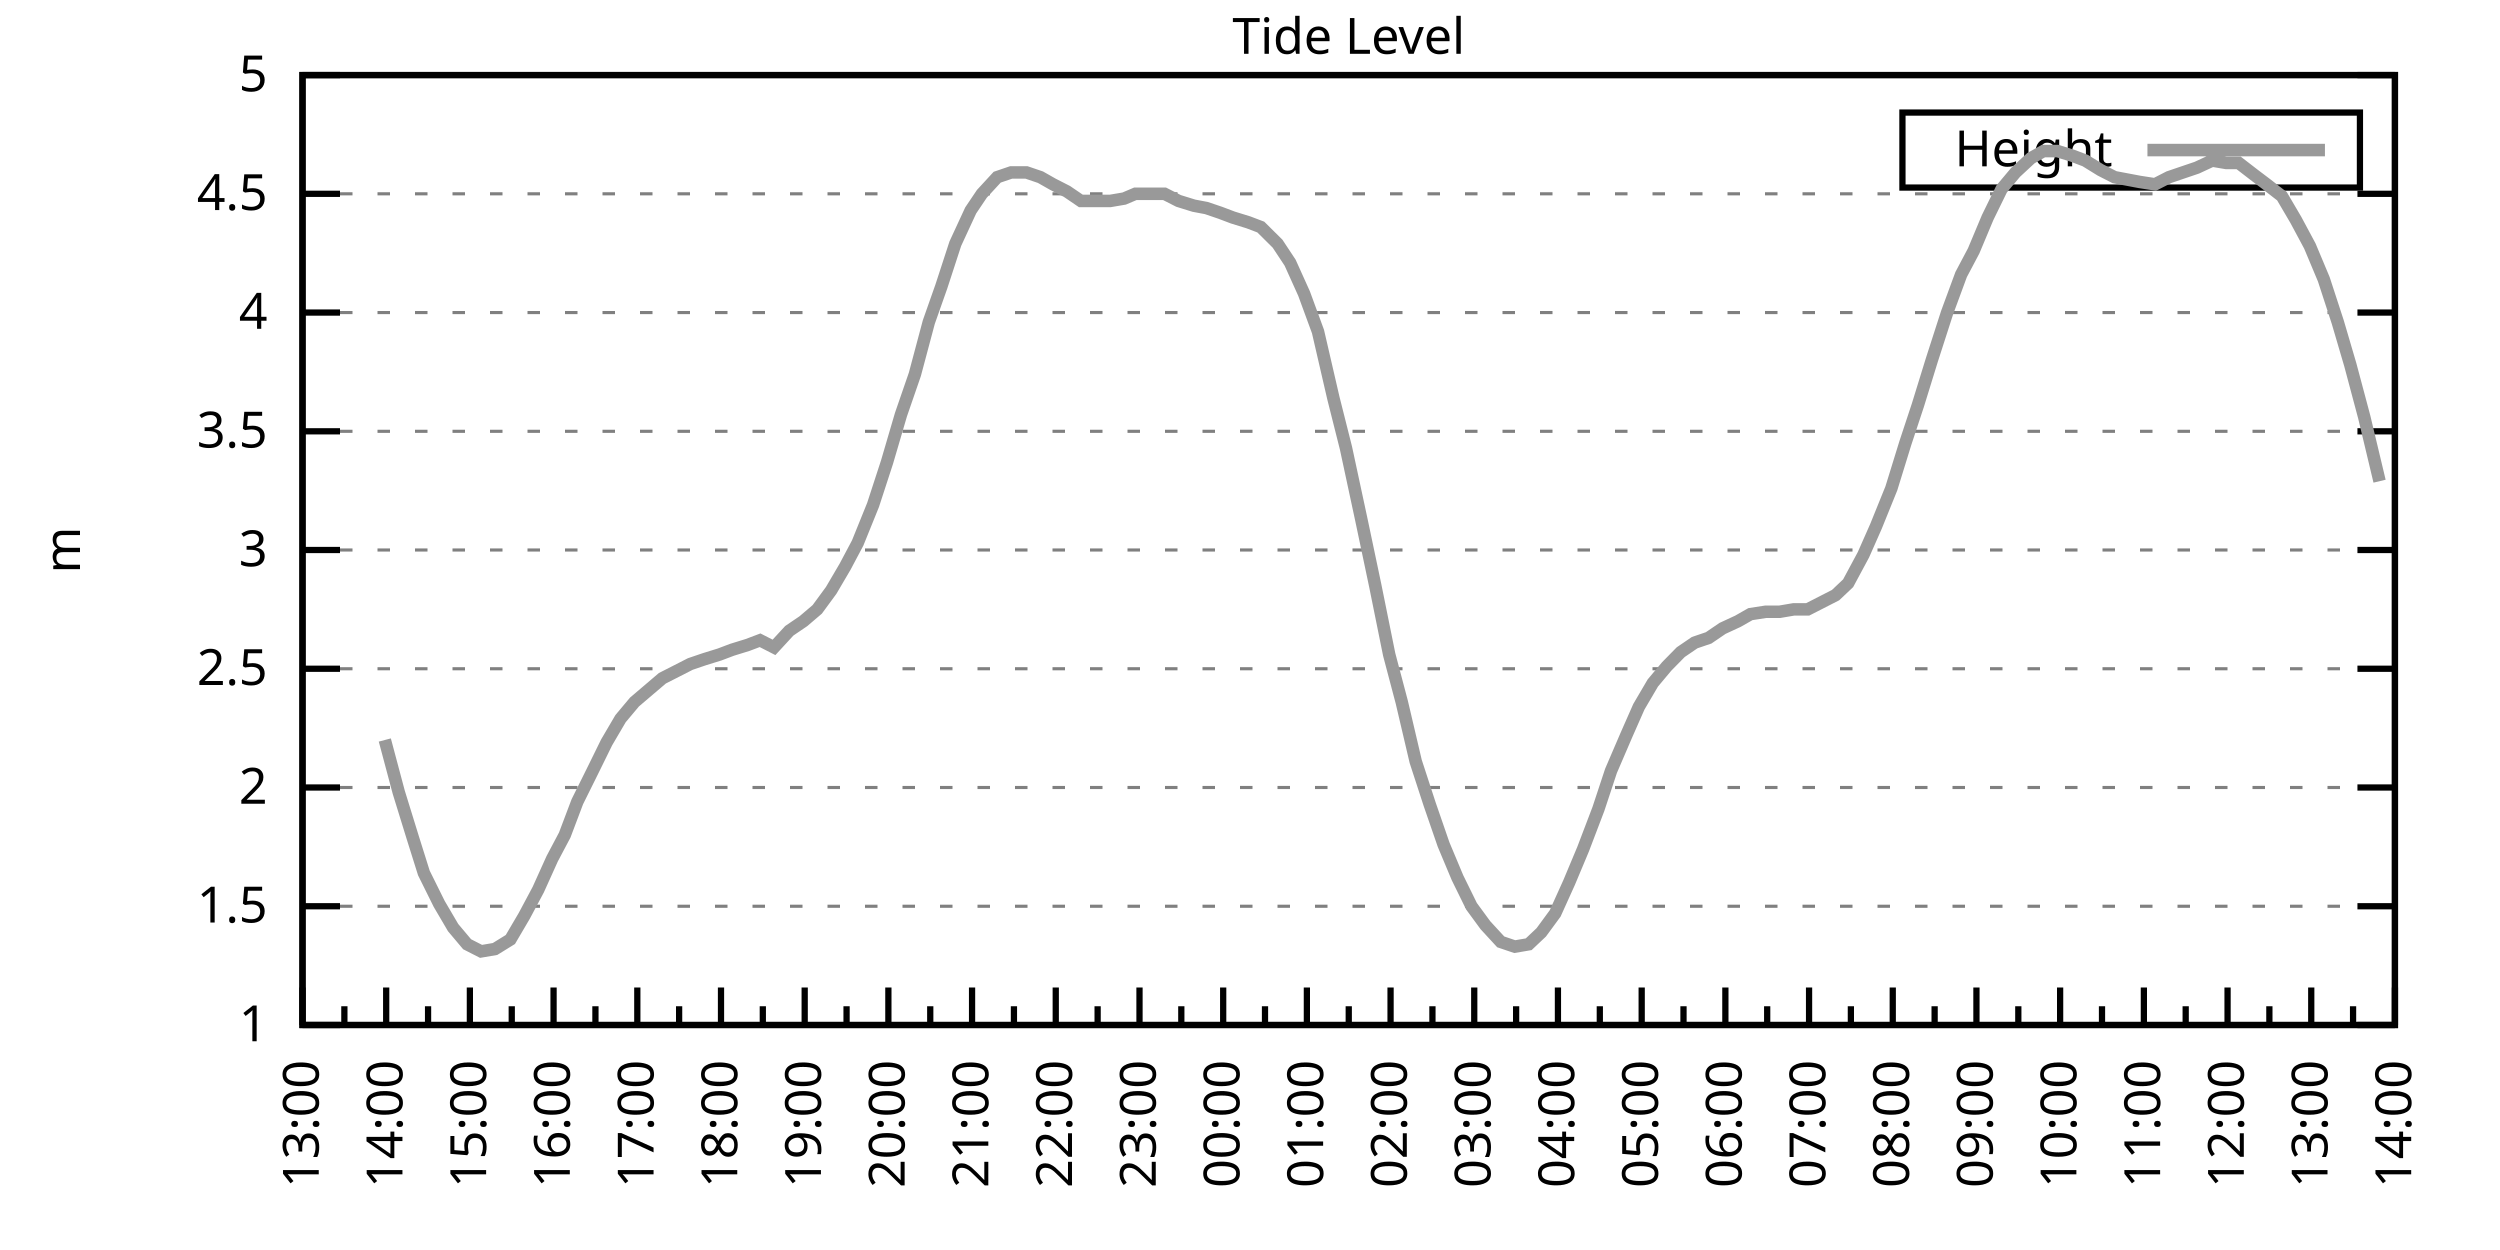
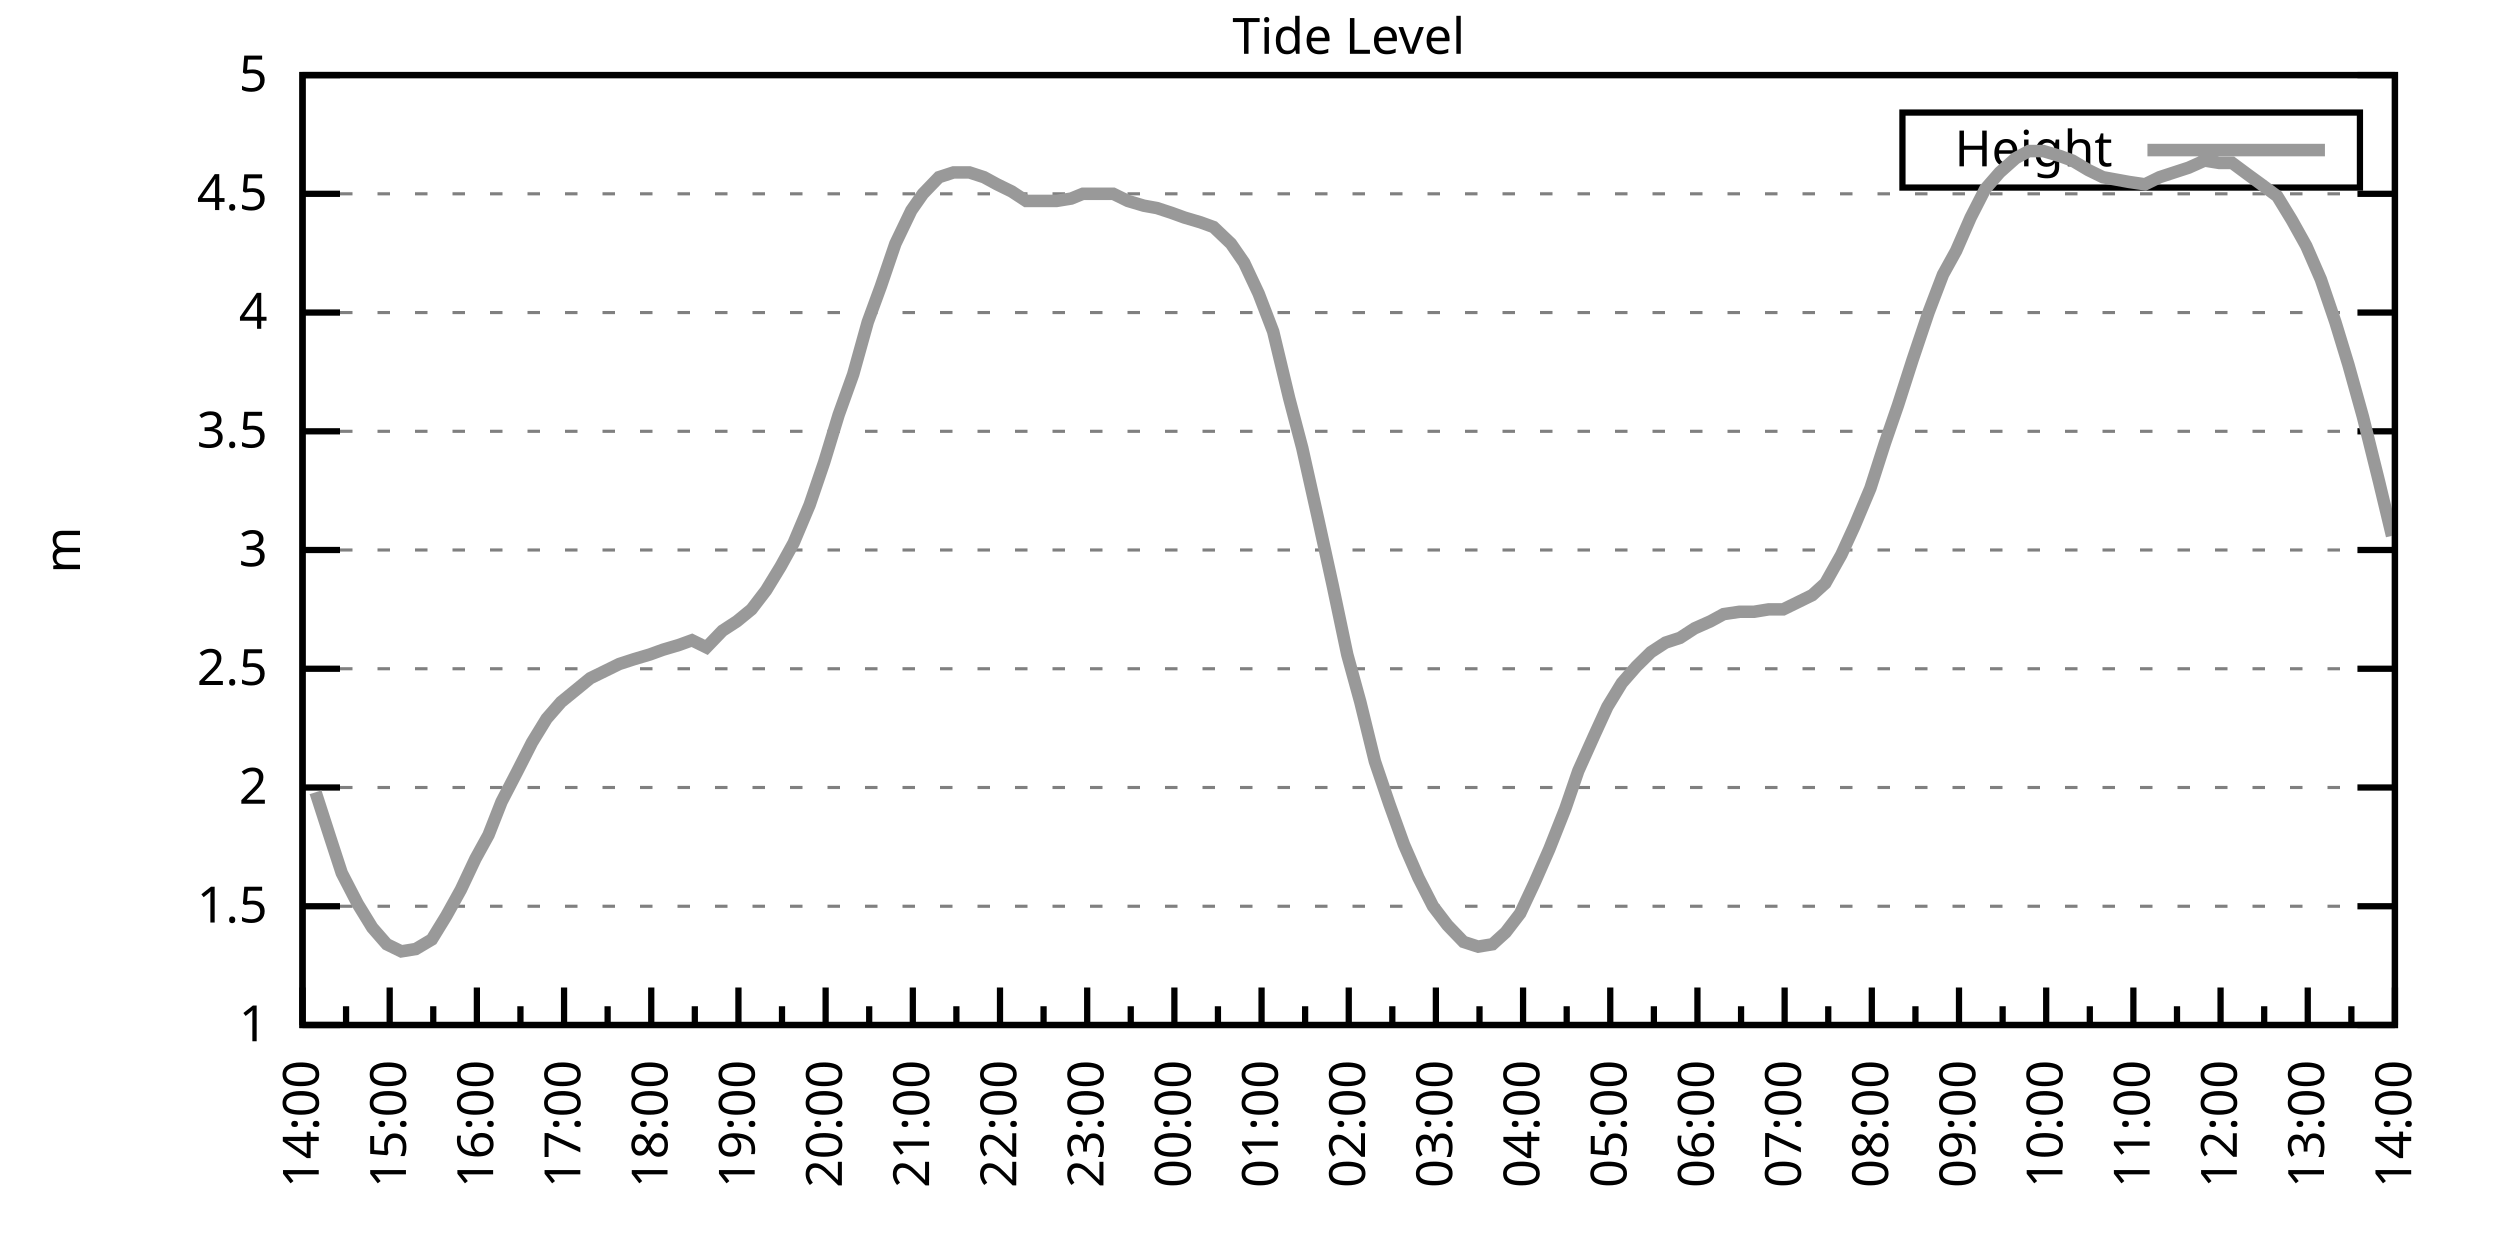
<svg xmlns="http://www.w3.org/2000/svg" xmlns:xlink="http://www.w3.org/1999/xlink" width="400" height="200" viewBox="0 0 400 200">
  <g id="gnuplot_canvas">
    <rect x="0" y="0" width="400" height="200" fill="none" />
    <defs>
      <circle id="gpDot" r="0.5" stroke-width="0.5" stroke="currentColor" />
      <path id="gpPt0" stroke-width="0.333" stroke="currentColor" d="M-1,0 h2 M0,-1 v2" />
      <path id="gpPt1" stroke-width="0.333" stroke="currentColor" d="M-1,-1 L1,1 M1,-1 L-1,1" />
      <path id="gpPt2" stroke-width="0.333" stroke="currentColor" d="M-1,0 L1,0 M0,-1 L0,1 M-1,-1 L1,1 M-1,1 L1,-1" />
      <rect id="gpPt3" stroke-width="0.333" stroke="currentColor" x="-1" y="-1" width="2" height="2" />
      <rect id="gpPt4" stroke-width="0.333" stroke="currentColor" fill="currentColor" x="-1" y="-1" width="2" height="2" />
      <circle id="gpPt5" stroke-width="0.333" stroke="currentColor" cx="0" cy="0" r="1" />
      <use xlink:href="#gpPt5" id="gpPt6" fill="currentColor" stroke="none" />
      <path id="gpPt7" stroke-width="0.333" stroke="currentColor" d="M0,-1.33 L-1.33,0.67 L1.33,0.67 z" />
      <use xlink:href="#gpPt7" id="gpPt8" fill="currentColor" stroke="none" />
      <use xlink:href="#gpPt7" id="gpPt9" stroke="currentColor" transform="rotate(180)" />
      <use xlink:href="#gpPt9" id="gpPt10" fill="currentColor" stroke="none" />
      <use xlink:href="#gpPt3" id="gpPt11" stroke="currentColor" transform="rotate(45)" />
      <use xlink:href="#gpPt11" id="gpPt12" fill="currentColor" stroke="none" />
      <path id="gpPt13" stroke-width="0.333" stroke="currentColor" d="M0,1.330 L1.265,0.411 L0.782,-1.067 L-0.782,-1.076 L-1.265,0.411 z" />
      <use xlink:href="#gpPt13" id="gpPt14" fill="currentColor" stroke="none" />
      <filter id="textbox" filterUnits="objectBoundingBox" x="0" y="0" height="1" width="1">
        <feFlood flood-color="white" flood-opacity="1" result="bgnd" />
        <feComposite in="SourceGraphic" in2="bgnd" operator="atop" />
      </filter>
      <filter id="greybox" filterUnits="objectBoundingBox" x="0" y="0" height="1" width="1">
        <feFlood flood-color="lightgrey" flood-opacity="1" result="grey" />
        <feComposite in="SourceGraphic" in2="grey" operator="atop" />
      </filter>
    </defs>
    <g fill="none" color="white" stroke="currentColor" stroke-width="1.00" stroke-linecap="butt" stroke-linejoin="miter">
</g>
    <g fill="none" color="black" stroke="currentColor" stroke-width="1.00" stroke-linecap="butt" stroke-linejoin="miter">
      <g stroke="none" shape-rendering="crispEdges">
        <polygon fill="rgb(255, 255, 255)" points="48.40,164.00 383.18,164.00 383.18,12.02 48.40,12.02 " />
      </g>
    </g>
    <g fill="none" color="black" stroke="currentColor" stroke-width="1.00" stroke-linecap="butt" stroke-linejoin="miter">
</g>
    <g fill="none" color="black" stroke="black" stroke-width="0.50" stroke-linecap="butt" stroke-linejoin="miter">
</g>
    <g fill="none" color="gray" stroke="currentColor" stroke-width="0.50" stroke-linecap="butt" stroke-linejoin="miter">
      <path stroke="gray" stroke-dasharray="2,4" class="gridline" d="M48.40,164.00 L383.19,164.00  " />
    </g>
    <g fill="none" color="gray" stroke="gray" stroke-width="1.00" stroke-linecap="butt" stroke-linejoin="miter">
</g>
    <g fill="none" color="black" stroke="currentColor" stroke-width="1.00" stroke-linecap="butt" stroke-linejoin="miter">
      <path stroke="black" d="M48.40,164.00 L54.40,164.00 M383.19,164.00 L377.19,164.00  " />
      <g transform="translate(42.80,166.60)" stroke="none" fill="black" font-family="Sans" font-size="8.00" text-anchor="end">
        <text>
          <tspan font-family="Sans"> 1</tspan>
        </text>
      </g>
    </g>
    <g fill="none" color="black" stroke="currentColor" stroke-width="1.00" stroke-linecap="butt" stroke-linejoin="miter">
</g>
    <g fill="none" color="black" stroke="black" stroke-width="0.50" stroke-linecap="butt" stroke-linejoin="miter">
</g>
    <g fill="none" color="gray" stroke="currentColor" stroke-width="0.50" stroke-linecap="butt" stroke-linejoin="miter">
      <path stroke="gray" stroke-dasharray="2,4" class="gridline" d="M48.40,145.00 L383.19,145.00  " />
    </g>
    <g fill="none" color="gray" stroke="gray" stroke-width="1.00" stroke-linecap="butt" stroke-linejoin="miter">
</g>
    <g fill="none" color="black" stroke="currentColor" stroke-width="1.00" stroke-linecap="butt" stroke-linejoin="miter">
      <path stroke="black" d="M48.40,145.00 L54.40,145.00 M383.19,145.00 L377.19,145.00  " />
      <g transform="translate(42.80,147.60)" stroke="none" fill="black" font-family="Sans" font-size="8.00" text-anchor="end">
        <text>
          <tspan font-family="Sans"> 1.5</tspan>
        </text>
      </g>
    </g>
    <g fill="none" color="black" stroke="currentColor" stroke-width="1.00" stroke-linecap="butt" stroke-linejoin="miter">
</g>
    <g fill="none" color="black" stroke="black" stroke-width="0.50" stroke-linecap="butt" stroke-linejoin="miter">
</g>
    <g fill="none" color="gray" stroke="currentColor" stroke-width="0.50" stroke-linecap="butt" stroke-linejoin="miter">
      <path stroke="gray" stroke-dasharray="2,4" class="gridline" d="M48.40,126.00 L383.19,126.00  " />
    </g>
    <g fill="none" color="gray" stroke="gray" stroke-width="1.00" stroke-linecap="butt" stroke-linejoin="miter">
</g>
    <g fill="none" color="black" stroke="currentColor" stroke-width="1.00" stroke-linecap="butt" stroke-linejoin="miter">
      <path stroke="black" d="M48.40,126.00 L54.40,126.00 M383.19,126.00 L377.19,126.00  " />
      <g transform="translate(42.80,128.60)" stroke="none" fill="black" font-family="Sans" font-size="8.00" text-anchor="end">
        <text>
          <tspan font-family="Sans"> 2</tspan>
        </text>
      </g>
    </g>
    <g fill="none" color="black" stroke="currentColor" stroke-width="1.00" stroke-linecap="butt" stroke-linejoin="miter">
</g>
    <g fill="none" color="black" stroke="black" stroke-width="0.50" stroke-linecap="butt" stroke-linejoin="miter">
</g>
    <g fill="none" color="gray" stroke="currentColor" stroke-width="0.50" stroke-linecap="butt" stroke-linejoin="miter">
      <path stroke="gray" stroke-dasharray="2,4" class="gridline" d="M48.40,107.00 L383.19,107.00  " />
    </g>
    <g fill="none" color="gray" stroke="gray" stroke-width="1.00" stroke-linecap="butt" stroke-linejoin="miter">
</g>
    <g fill="none" color="black" stroke="currentColor" stroke-width="1.00" stroke-linecap="butt" stroke-linejoin="miter">
      <path stroke="black" d="M48.40,107.00 L54.40,107.00 M383.19,107.00 L377.19,107.00  " />
      <g transform="translate(42.80,109.60)" stroke="none" fill="black" font-family="Sans" font-size="8.00" text-anchor="end">
        <text>
          <tspan font-family="Sans"> 2.5</tspan>
        </text>
      </g>
    </g>
    <g fill="none" color="black" stroke="currentColor" stroke-width="1.00" stroke-linecap="butt" stroke-linejoin="miter">
</g>
    <g fill="none" color="black" stroke="black" stroke-width="0.50" stroke-linecap="butt" stroke-linejoin="miter">
</g>
    <g fill="none" color="gray" stroke="currentColor" stroke-width="0.50" stroke-linecap="butt" stroke-linejoin="miter">
      <path stroke="gray" stroke-dasharray="2,4" class="gridline" d="M48.40,88.00 L383.19,88.00  " />
    </g>
    <g fill="none" color="gray" stroke="gray" stroke-width="1.00" stroke-linecap="butt" stroke-linejoin="miter">
</g>
    <g fill="none" color="black" stroke="currentColor" stroke-width="1.00" stroke-linecap="butt" stroke-linejoin="miter">
      <path stroke="black" d="M48.40,88.00 L54.40,88.00 M383.19,88.00 L377.19,88.00  " />
      <g transform="translate(42.80,90.60)" stroke="none" fill="black" font-family="Sans" font-size="8.00" text-anchor="end">
        <text>
          <tspan font-family="Sans"> 3</tspan>
        </text>
      </g>
    </g>
    <g fill="none" color="black" stroke="currentColor" stroke-width="1.00" stroke-linecap="butt" stroke-linejoin="miter">
</g>
    <g fill="none" color="black" stroke="black" stroke-width="0.50" stroke-linecap="butt" stroke-linejoin="miter">
</g>
    <g fill="none" color="gray" stroke="currentColor" stroke-width="0.50" stroke-linecap="butt" stroke-linejoin="miter">
      <path stroke="gray" stroke-dasharray="2,4" class="gridline" d="M48.40,69.01 L383.19,69.01  " />
    </g>
    <g fill="none" color="gray" stroke="gray" stroke-width="1.00" stroke-linecap="butt" stroke-linejoin="miter">
</g>
    <g fill="none" color="black" stroke="currentColor" stroke-width="1.00" stroke-linecap="butt" stroke-linejoin="miter">
      <path stroke="black" d="M48.40,69.01 L54.40,69.01 M383.19,69.01 L377.19,69.01  " />
      <g transform="translate(42.80,71.61)" stroke="none" fill="black" font-family="Sans" font-size="8.00" text-anchor="end">
        <text>
          <tspan font-family="Sans"> 3.5</tspan>
        </text>
      </g>
    </g>
    <g fill="none" color="black" stroke="currentColor" stroke-width="1.00" stroke-linecap="butt" stroke-linejoin="miter">
</g>
    <g fill="none" color="black" stroke="black" stroke-width="0.50" stroke-linecap="butt" stroke-linejoin="miter">
</g>
    <g fill="none" color="gray" stroke="currentColor" stroke-width="0.50" stroke-linecap="butt" stroke-linejoin="miter">
      <path stroke="gray" stroke-dasharray="2,4" class="gridline" d="M48.40,50.01 L383.19,50.01  " />
    </g>
    <g fill="none" color="gray" stroke="gray" stroke-width="1.00" stroke-linecap="butt" stroke-linejoin="miter">
</g>
    <g fill="none" color="black" stroke="currentColor" stroke-width="1.00" stroke-linecap="butt" stroke-linejoin="miter">
      <path stroke="black" d="M48.40,50.01 L54.40,50.01 M383.19,50.01 L377.19,50.01  " />
      <g transform="translate(42.80,52.61)" stroke="none" fill="black" font-family="Sans" font-size="8.00" text-anchor="end">
        <text>
          <tspan font-family="Sans"> 4</tspan>
        </text>
      </g>
    </g>
    <g fill="none" color="black" stroke="currentColor" stroke-width="1.00" stroke-linecap="butt" stroke-linejoin="miter">
</g>
    <g fill="none" color="black" stroke="black" stroke-width="0.50" stroke-linecap="butt" stroke-linejoin="miter">
</g>
    <g fill="none" color="gray" stroke="currentColor" stroke-width="0.50" stroke-linecap="butt" stroke-linejoin="miter">
      <path stroke="gray" stroke-dasharray="2,4" class="gridline" d="M48.40,31.01 L383.19,31.01  " />
    </g>
    <g fill="none" color="gray" stroke="gray" stroke-width="1.00" stroke-linecap="butt" stroke-linejoin="miter">
</g>
    <g fill="none" color="black" stroke="currentColor" stroke-width="1.00" stroke-linecap="butt" stroke-linejoin="miter">
      <path stroke="black" d="M48.40,31.01 L54.40,31.01 M383.19,31.01 L377.19,31.01  " />
      <g transform="translate(42.80,33.61)" stroke="none" fill="black" font-family="Sans" font-size="8.00" text-anchor="end">
        <text>
          <tspan font-family="Sans"> 4.5</tspan>
        </text>
      </g>
    </g>
    <g fill="none" color="black" stroke="currentColor" stroke-width="1.00" stroke-linecap="butt" stroke-linejoin="miter">
</g>
    <g fill="none" color="black" stroke="black" stroke-width="0.50" stroke-linecap="butt" stroke-linejoin="miter">
</g>
    <g fill="none" color="gray" stroke="currentColor" stroke-width="0.50" stroke-linecap="butt" stroke-linejoin="miter">
      <path stroke="gray" stroke-dasharray="2,4" class="gridline" d="M48.40,12.01 L383.19,12.01  " />
    </g>
    <g fill="none" color="gray" stroke="gray" stroke-width="1.00" stroke-linecap="butt" stroke-linejoin="miter">
</g>
    <g fill="none" color="black" stroke="currentColor" stroke-width="1.00" stroke-linecap="butt" stroke-linejoin="miter">
      <path stroke="black" d="M48.40,12.01 L54.40,12.01 M383.19,12.01 L377.19,12.01  " />
      <g transform="translate(42.80,14.61)" stroke="none" fill="black" font-family="Sans" font-size="8.00" text-anchor="end">
        <text>
          <tspan font-family="Sans"> 5</tspan>
        </text>
      </g>
    </g>
    <g fill="none" color="black" stroke="currentColor" stroke-width="1.00" stroke-linecap="butt" stroke-linejoin="miter">
      <path stroke="black" d="M48.40,164.00 L48.40,158.00  " />
      <g transform="translate(51.00,169.60) rotate(270)" stroke="none" fill="black" font-family="Sans" font-size="8.00" text-anchor="end">
        <text>
+           <tspan font-family="Sans">14:00</tspan>
+         </text>
+       </g>
+     </g>
+     <g fill="none" color="black" stroke="currentColor" stroke-width="1.00" stroke-linecap="butt" stroke-linejoin="miter">
+       <path stroke="black" d="M55.37,164.00 L55.37,161.00 M62.35,164.00 L62.35,158.00  " />
+       <g transform="translate(64.95,169.60) rotate(270)" stroke="none" fill="black" font-family="Sans" font-size="8.00" text-anchor="end">
+         <text>
+           <tspan font-family="Sans">15:00</tspan>
+         </text>
+       </g>
+     </g>
+     <g fill="none" color="black" stroke="currentColor" stroke-width="1.00" stroke-linecap="butt" stroke-linejoin="miter">
+       <path stroke="black" d="M69.32,164.00 L69.32,161.00 M76.30,164.00 L76.30,158.00  " />
+       <g transform="translate(78.90,169.60) rotate(270)" stroke="none" fill="black" font-family="Sans" font-size="8.00" text-anchor="end">
+         <text>
+           <tspan font-family="Sans">16:00</tspan>
+         </text>
+       </g>
+     </g>
+     <g fill="none" color="black" stroke="currentColor" stroke-width="1.00" stroke-linecap="butt" stroke-linejoin="miter">
+       <path stroke="black" d="M83.27,164.00 L83.27,161.00 M90.25,164.00 L90.25,158.00  " />
+       <g transform="translate(92.85,169.60) rotate(270)" stroke="none" fill="black" font-family="Sans" font-size="8.00" text-anchor="end">
+         <text>
+           <tspan font-family="Sans">17:00</tspan>
+         </text>
+       </g>
+     </g>
+     <g fill="none" color="black" stroke="currentColor" stroke-width="1.00" stroke-linecap="butt" stroke-linejoin="miter">
+       <path stroke="black" d="M97.22,164.00 L97.22,161.00 M104.20,164.00 L104.20,158.00  " />
+       <g transform="translate(106.80,169.60) rotate(270)" stroke="none" fill="black" font-family="Sans" font-size="8.00" text-anchor="end">
+         <text>
+           <tspan font-family="Sans">18:00</tspan>
+         </text>
+       </g>
+     </g>
+     <g fill="none" color="black" stroke="currentColor" stroke-width="1.00" stroke-linecap="butt" stroke-linejoin="miter">
+       <path stroke="black" d="M111.17,164.00 L111.17,161.00 M118.15,164.00 L118.15,158.00  " />
+       <g transform="translate(120.75,169.60) rotate(270)" stroke="none" fill="black" font-family="Sans" font-size="8.00" text-anchor="end">
+         <text>
+           <tspan font-family="Sans">19:00</tspan>
+         </text>
+       </g>
+     </g>
+     <g fill="none" color="black" stroke="currentColor" stroke-width="1.00" stroke-linecap="butt" stroke-linejoin="miter">
+       <path stroke="black" d="M125.12,164.00 L125.12,161.00 M132.10,164.00 L132.10,158.00  " />
+       <g transform="translate(134.70,169.60) rotate(270)" stroke="none" fill="black" font-family="Sans" font-size="8.00" text-anchor="end">
+         <text>
+           <tspan font-family="Sans">20:00</tspan>
+         </text>
+       </g>
+     </g>
+     <g fill="none" color="black" stroke="currentColor" stroke-width="1.00" stroke-linecap="butt" stroke-linejoin="miter">
+       <path stroke="black" d="M139.07,164.00 L139.07,161.00 M146.05,164.00 L146.05,158.00  " />
+       <g transform="translate(148.65,169.60) rotate(270)" stroke="none" fill="black" font-family="Sans" font-size="8.00" text-anchor="end">
+         <text>
+           <tspan font-family="Sans">21:00</tspan>
+         </text>
+       </g>
+     </g>
+     <g fill="none" color="black" stroke="currentColor" stroke-width="1.00" stroke-linecap="butt" stroke-linejoin="miter">
+       <path stroke="black" d="M153.02,164.00 L153.02,161.00 M160.00,164.00 L160.00,158.00  " />
+       <g transform="translate(162.60,169.60) rotate(270)" stroke="none" fill="black" font-family="Sans" font-size="8.00" text-anchor="end">
+         <text>
+           <tspan font-family="Sans">22:00</tspan>
+         </text>
+       </g>
+     </g>
+     <g fill="none" color="black" stroke="currentColor" stroke-width="1.00" stroke-linecap="butt" stroke-linejoin="miter">
+       <path stroke="black" d="M166.97,164.00 L166.97,161.00 M173.95,164.00 L173.95,158.00  " />
+       <g transform="translate(176.55,169.60) rotate(270)" stroke="none" fill="black" font-family="Sans" font-size="8.00" text-anchor="end">
+         <text>
+           <tspan font-family="Sans">23:00</tspan>
+         </text>
+       </g>
+     </g>
+     <g fill="none" color="black" stroke="currentColor" stroke-width="1.00" stroke-linecap="butt" stroke-linejoin="miter">
+       <path stroke="black" d="M180.92,164.00 L180.92,161.00 M187.90,164.00 L187.90,158.00  " />
+       <g transform="translate(190.50,169.60) rotate(270)" stroke="none" fill="black" font-family="Sans" font-size="8.00" text-anchor="end">
+         <text>
+           <tspan font-family="Sans">00:00</tspan>
+         </text>
+       </g>
+     </g>
+     <g fill="none" color="black" stroke="currentColor" stroke-width="1.00" stroke-linecap="butt" stroke-linejoin="miter">
+       <path stroke="black" d="M194.87,164.00 L194.87,161.00 M201.85,164.00 L201.85,158.00  " />
+       <g transform="translate(204.45,169.60) rotate(270)" stroke="none" fill="black" font-family="Sans" font-size="8.00" text-anchor="end">
+         <text>
+           <tspan font-family="Sans">01:00</tspan>
+         </text>
+       </g>
+     </g>
+     <g fill="none" color="black" stroke="currentColor" stroke-width="1.00" stroke-linecap="butt" stroke-linejoin="miter">
+       <path stroke="black" d="M208.82,164.00 L208.82,161.00 M215.80,164.00 L215.80,158.00  " />
+       <g transform="translate(218.40,169.60) rotate(270)" stroke="none" fill="black" font-family="Sans" font-size="8.00" text-anchor="end">
+         <text>
+           <tspan font-family="Sans">02:00</tspan>
+         </text>
+       </g>
+     </g>
+     <g fill="none" color="black" stroke="currentColor" stroke-width="1.00" stroke-linecap="butt" stroke-linejoin="miter">
+       <path stroke="black" d="M222.77,164.00 L222.77,161.00 M229.74,164.00 L229.74,158.00  " />
+       <g transform="translate(232.34,169.60) rotate(270)" stroke="none" fill="black" font-family="Sans" font-size="8.00" text-anchor="end">
+         <text>
+           <tspan font-family="Sans">03:00</tspan>
+         </text>
+       </g>
+     </g>
+     <g fill="none" color="black" stroke="currentColor" stroke-width="1.00" stroke-linecap="butt" stroke-linejoin="miter">
+       <path stroke="black" d="M236.72,164.00 L236.72,161.00 M243.69,164.00 L243.69,158.00  " />
+       <g transform="translate(246.29,169.60) rotate(270)" stroke="none" fill="black" font-family="Sans" font-size="8.00" text-anchor="end">
+         <text>
+           <tspan font-family="Sans">04:00</tspan>
+         </text>
+       </g>
+     </g>
+     <g fill="none" color="black" stroke="currentColor" stroke-width="1.00" stroke-linecap="butt" stroke-linejoin="miter">
+       <path stroke="black" d="M250.67,164.00 L250.67,161.00 M257.64,164.00 L257.64,158.00  " />
+       <g transform="translate(260.24,169.60) rotate(270)" stroke="none" fill="black" font-family="Sans" font-size="8.00" text-anchor="end">
+         <text>
+           <tspan font-family="Sans">05:00</tspan>
+         </text>
+       </g>
+     </g>
+     <g fill="none" color="black" stroke="currentColor" stroke-width="1.00" stroke-linecap="butt" stroke-linejoin="miter">
+       <path stroke="black" d="M264.62,164.00 L264.62,161.00 M271.59,164.00 L271.59,158.00  " />
+       <g transform="translate(274.19,169.60) rotate(270)" stroke="none" fill="black" font-family="Sans" font-size="8.00" text-anchor="end">
+         <text>
+           <tspan font-family="Sans">06:00</tspan>
+         </text>
+       </g>
+     </g>
+     <g fill="none" color="black" stroke="currentColor" stroke-width="1.00" stroke-linecap="butt" stroke-linejoin="miter">
+       <path stroke="black" d="M278.57,164.00 L278.57,161.00 M285.54,164.00 L285.54,158.00  " />
+       <g transform="translate(288.14,169.60) rotate(270)" stroke="none" fill="black" font-family="Sans" font-size="8.00" text-anchor="end">
+         <text>
+           <tspan font-family="Sans">07:00</tspan>
+         </text>
+       </g>
+     </g>
+     <g fill="none" color="black" stroke="currentColor" stroke-width="1.00" stroke-linecap="butt" stroke-linejoin="miter">
+       <path stroke="black" d="M292.52,164.00 L292.52,161.00 M299.49,164.00 L299.49,158.00  " />
+       <g transform="translate(302.09,169.60) rotate(270)" stroke="none" fill="black" font-family="Sans" font-size="8.00" text-anchor="end">
+         <text>
+           <tspan font-family="Sans">08:00</tspan>
+         </text>
+       </g>
+     </g>
+     <g fill="none" color="black" stroke="currentColor" stroke-width="1.00" stroke-linecap="butt" stroke-linejoin="miter">
+       <path stroke="black" d="M306.47,164.00 L306.47,161.00 M313.44,164.00 L313.44,158.00  " />
+       <g transform="translate(316.04,169.60) rotate(270)" stroke="none" fill="black" font-family="Sans" font-size="8.00" text-anchor="end">
+         <text>
+           <tspan font-family="Sans">09:00</tspan>
+         </text>
+       </g>
+     </g>
+     <g fill="none" color="black" stroke="currentColor" stroke-width="1.00" stroke-linecap="butt" stroke-linejoin="miter">
+       <path stroke="black" d="M320.42,164.00 L320.42,161.00 M327.39,164.00 L327.39,158.00  " />
+       <g transform="translate(329.99,169.60) rotate(270)" stroke="none" fill="black" font-family="Sans" font-size="8.00" text-anchor="end">
+         <text>
+           <tspan font-family="Sans">10:00</tspan>
+         </text>
+       </g>
+     </g>
+     <g fill="none" color="black" stroke="currentColor" stroke-width="1.00" stroke-linecap="butt" stroke-linejoin="miter">
+       <path stroke="black" d="M334.37,164.00 L334.37,161.00 M341.34,164.00 L341.34,158.00  " />
+       <g transform="translate(343.94,169.60) rotate(270)" stroke="none" fill="black" font-family="Sans" font-size="8.00" text-anchor="end">
+         <text>
+           <tspan font-family="Sans">11:00</tspan>
+         </text>
+       </g>
+     </g>
+     <g fill="none" color="black" stroke="currentColor" stroke-width="1.00" stroke-linecap="butt" stroke-linejoin="miter">
+       <path stroke="black" d="M348.32,164.00 L348.32,161.00 M355.29,164.00 L355.29,158.00  " />
+       <g transform="translate(357.89,169.60) rotate(270)" stroke="none" fill="black" font-family="Sans" font-size="8.00" text-anchor="end">
+         <text>
+           <tspan font-family="Sans">12:00</tspan>
+         </text>
+       </g>
+     </g>
+     <g fill="none" color="black" stroke="currentColor" stroke-width="1.00" stroke-linecap="butt" stroke-linejoin="miter">
+       <path stroke="black" d="M362.27,164.00 L362.27,161.00 M369.24,164.00 L369.24,158.00  " />
+       <g transform="translate(371.84,169.60) rotate(270)" stroke="none" fill="black" font-family="Sans" font-size="8.00" text-anchor="end">
+         <text>
          <tspan font-family="Sans">13:00</tspan>
        </text>
      </g>
    </g>
    <g fill="none" color="black" stroke="currentColor" stroke-width="1.00" stroke-linecap="butt" stroke-linejoin="miter">
-       <path stroke="black" d="M55.10,164.00 L55.10,161.00 M61.79,164.00 L61.79,158.00  " />
-       <g transform="translate(64.39,169.60) rotate(270)" stroke="none" fill="black" font-family="Sans" font-size="8.00" text-anchor="end">
-         <text>
-           <tspan font-family="Sans">14:00</tspan>
-         </text>
-       </g>
-     </g>
-     <g fill="none" color="black" stroke="currentColor" stroke-width="1.00" stroke-linecap="butt" stroke-linejoin="miter">
-       <path stroke="black" d="M68.49,164.00 L68.49,161.00 M75.18,164.00 L75.18,158.00  " />
-       <g transform="translate(77.78,169.60) rotate(270)" stroke="none" fill="black" font-family="Sans" font-size="8.00" text-anchor="end">
-         <text>
-           <tspan font-family="Sans">15:00</tspan>
-         </text>
-       </g>
-     </g>
-     <g fill="none" color="black" stroke="currentColor" stroke-width="1.00" stroke-linecap="butt" stroke-linejoin="miter">
-       <path stroke="black" d="M81.88,164.00 L81.88,161.00 M88.57,164.00 L88.57,158.00  " />
-       <g transform="translate(91.17,169.60) rotate(270)" stroke="none" fill="black" font-family="Sans" font-size="8.00" text-anchor="end">
-         <text>
-           <tspan font-family="Sans">16:00</tspan>
-         </text>
-       </g>
-     </g>
-     <g fill="none" color="black" stroke="currentColor" stroke-width="1.00" stroke-linecap="butt" stroke-linejoin="miter">
-       <path stroke="black" d="M95.27,164.00 L95.27,161.00 M101.97,164.00 L101.97,158.00  " />
-       <g transform="translate(104.57,169.60) rotate(270)" stroke="none" fill="black" font-family="Sans" font-size="8.00" text-anchor="end">
-         <text>
-           <tspan font-family="Sans">17:00</tspan>
-         </text>
-       </g>
-     </g>
-     <g fill="none" color="black" stroke="currentColor" stroke-width="1.00" stroke-linecap="butt" stroke-linejoin="miter">
-       <path stroke="black" d="M108.66,164.00 L108.66,161.00 M115.36,164.00 L115.36,158.00  " />
-       <g transform="translate(117.96,169.60) rotate(270)" stroke="none" fill="black" font-family="Sans" font-size="8.00" text-anchor="end">
-         <text>
-           <tspan font-family="Sans">18:00</tspan>
-         </text>
-       </g>
-     </g>
-     <g fill="none" color="black" stroke="currentColor" stroke-width="1.00" stroke-linecap="butt" stroke-linejoin="miter">
-       <path stroke="black" d="M122.05,164.00 L122.05,161.00 M128.75,164.00 L128.75,158.00  " />
-       <g transform="translate(131.35,169.60) rotate(270)" stroke="none" fill="black" font-family="Sans" font-size="8.00" text-anchor="end">
-         <text>
-           <tspan font-family="Sans">19:00</tspan>
-         </text>
-       </g>
-     </g>
-     <g fill="none" color="black" stroke="currentColor" stroke-width="1.00" stroke-linecap="butt" stroke-linejoin="miter">
-       <path stroke="black" d="M135.45,164.00 L135.45,161.00 M142.14,164.00 L142.14,158.00  " />
-       <g transform="translate(144.74,169.60) rotate(270)" stroke="none" fill="black" font-family="Sans" font-size="8.00" text-anchor="end">
-         <text>
-           <tspan font-family="Sans">20:00</tspan>
-         </text>
-       </g>
-     </g>
-     <g fill="none" color="black" stroke="currentColor" stroke-width="1.00" stroke-linecap="butt" stroke-linejoin="miter">
-       <path stroke="black" d="M148.84,164.00 L148.84,161.00 M155.53,164.00 L155.53,158.00  " />
-       <g transform="translate(158.13,169.60) rotate(270)" stroke="none" fill="black" font-family="Sans" font-size="8.00" text-anchor="end">
-         <text>
-           <tspan font-family="Sans">21:00</tspan>
-         </text>
-       </g>
-     </g>
-     <g fill="none" color="black" stroke="currentColor" stroke-width="1.00" stroke-linecap="butt" stroke-linejoin="miter">
-       <path stroke="black" d="M162.23,164.00 L162.23,161.00 M168.92,164.00 L168.92,158.00  " />
-       <g transform="translate(171.52,169.60) rotate(270)" stroke="none" fill="black" font-family="Sans" font-size="8.00" text-anchor="end">
-         <text>
-           <tspan font-family="Sans">22:00</tspan>
-         </text>
-       </g>
-     </g>
-     <g fill="none" color="black" stroke="currentColor" stroke-width="1.00" stroke-linecap="butt" stroke-linejoin="miter">
-       <path stroke="black" d="M175.62,164.00 L175.62,161.00 M182.32,164.00 L182.32,158.00  " />
-       <g transform="translate(184.92,169.60) rotate(270)" stroke="none" fill="black" font-family="Sans" font-size="8.00" text-anchor="end">
-         <text>
-           <tspan font-family="Sans">23:00</tspan>
-         </text>
-       </g>
-     </g>
-     <g fill="none" color="black" stroke="currentColor" stroke-width="1.00" stroke-linecap="butt" stroke-linejoin="miter">
-       <path stroke="black" d="M189.01,164.00 L189.01,161.00 M195.71,164.00 L195.71,158.00  " />
-       <g transform="translate(198.31,169.60) rotate(270)" stroke="none" fill="black" font-family="Sans" font-size="8.00" text-anchor="end">
-         <text>
-           <tspan font-family="Sans">00:00</tspan>
-         </text>
-       </g>
-     </g>
-     <g fill="none" color="black" stroke="currentColor" stroke-width="1.00" stroke-linecap="butt" stroke-linejoin="miter">
-       <path stroke="black" d="M202.40,164.00 L202.40,161.00 M209.10,164.00 L209.10,158.00  " />
-       <g transform="translate(211.70,169.60) rotate(270)" stroke="none" fill="black" font-family="Sans" font-size="8.00" text-anchor="end">
-         <text>
-           <tspan font-family="Sans">01:00</tspan>
-         </text>
-       </g>
-     </g>
-     <g fill="none" color="black" stroke="currentColor" stroke-width="1.00" stroke-linecap="butt" stroke-linejoin="miter">
-       <path stroke="black" d="M215.80,164.00 L215.80,161.00 M222.49,164.00 L222.49,158.00  " />
-       <g transform="translate(225.09,169.60) rotate(270)" stroke="none" fill="black" font-family="Sans" font-size="8.00" text-anchor="end">
-         <text>
-           <tspan font-family="Sans">02:00</tspan>
-         </text>
-       </g>
-     </g>
-     <g fill="none" color="black" stroke="currentColor" stroke-width="1.00" stroke-linecap="butt" stroke-linejoin="miter">
-       <path stroke="black" d="M229.19,164.00 L229.19,161.00 M235.88,164.00 L235.88,158.00  " />
-       <g transform="translate(238.48,169.60) rotate(270)" stroke="none" fill="black" font-family="Sans" font-size="8.00" text-anchor="end">
-         <text>
-           <tspan font-family="Sans">03:00</tspan>
-         </text>
-       </g>
-     </g>
-     <g fill="none" color="black" stroke="currentColor" stroke-width="1.00" stroke-linecap="butt" stroke-linejoin="miter">
-       <path stroke="black" d="M242.58,164.00 L242.58,161.00 M249.27,164.00 L249.27,158.00  " />
-       <g transform="translate(251.87,169.60) rotate(270)" stroke="none" fill="black" font-family="Sans" font-size="8.00" text-anchor="end">
-         <text>
-           <tspan font-family="Sans">04:00</tspan>
-         </text>
-       </g>
-     </g>
-     <g fill="none" color="black" stroke="currentColor" stroke-width="1.00" stroke-linecap="butt" stroke-linejoin="miter">
-       <path stroke="black" d="M255.97,164.00 L255.97,161.00 M262.67,164.00 L262.67,158.00  " />
-       <g transform="translate(265.27,169.60) rotate(270)" stroke="none" fill="black" font-family="Sans" font-size="8.00" text-anchor="end">
-         <text>
-           <tspan font-family="Sans">05:00</tspan>
-         </text>
-       </g>
-     </g>
-     <g fill="none" color="black" stroke="currentColor" stroke-width="1.00" stroke-linecap="butt" stroke-linejoin="miter">
-       <path stroke="black" d="M269.36,164.00 L269.36,161.00 M276.06,164.00 L276.06,158.00  " />
-       <g transform="translate(278.66,169.60) rotate(270)" stroke="none" fill="black" font-family="Sans" font-size="8.00" text-anchor="end">
-         <text>
-           <tspan font-family="Sans">06:00</tspan>
-         </text>
-       </g>
-     </g>
-     <g fill="none" color="black" stroke="currentColor" stroke-width="1.00" stroke-linecap="butt" stroke-linejoin="miter">
-       <path stroke="black" d="M282.75,164.00 L282.75,161.00 M289.45,164.00 L289.45,158.00  " />
-       <g transform="translate(292.05,169.60) rotate(270)" stroke="none" fill="black" font-family="Sans" font-size="8.00" text-anchor="end">
-         <text>
-           <tspan font-family="Sans">07:00</tspan>
-         </text>
-       </g>
-     </g>
-     <g fill="none" color="black" stroke="currentColor" stroke-width="1.00" stroke-linecap="butt" stroke-linejoin="miter">
-       <path stroke="black" d="M296.14,164.00 L296.14,161.00 M302.84,164.00 L302.84,158.00  " />
-       <g transform="translate(305.44,169.60) rotate(270)" stroke="none" fill="black" font-family="Sans" font-size="8.00" text-anchor="end">
-         <text>
-           <tspan font-family="Sans">08:00</tspan>
-         </text>
-       </g>
-     </g>
-     <g fill="none" color="black" stroke="currentColor" stroke-width="1.00" stroke-linecap="butt" stroke-linejoin="miter">
-       <path stroke="black" d="M309.54,164.00 L309.54,161.00 M316.23,164.00 L316.23,158.00  " />
-       <g transform="translate(318.83,169.60) rotate(270)" stroke="none" fill="black" font-family="Sans" font-size="8.00" text-anchor="end">
-         <text>
-           <tspan font-family="Sans">09:00</tspan>
-         </text>
-       </g>
-     </g>
-     <g fill="none" color="black" stroke="currentColor" stroke-width="1.00" stroke-linecap="butt" stroke-linejoin="miter">
-       <path stroke="black" d="M322.93,164.00 L322.93,161.00 M329.62,164.00 L329.62,158.00  " />
-       <g transform="translate(332.22,169.60) rotate(270)" stroke="none" fill="black" font-family="Sans" font-size="8.00" text-anchor="end">
-         <text>
-           <tspan font-family="Sans">10:00</tspan>
-         </text>
-       </g>
-     </g>
-     <g fill="none" color="black" stroke="currentColor" stroke-width="1.00" stroke-linecap="butt" stroke-linejoin="miter">
-       <path stroke="black" d="M336.32,164.00 L336.32,161.00 M343.02,164.00 L343.02,158.00  " />
-       <g transform="translate(345.62,169.60) rotate(270)" stroke="none" fill="black" font-family="Sans" font-size="8.00" text-anchor="end">
-         <text>
-           <tspan font-family="Sans">11:00</tspan>
-         </text>
-       </g>
-     </g>
-     <g fill="none" color="black" stroke="currentColor" stroke-width="1.00" stroke-linecap="butt" stroke-linejoin="miter">
-       <path stroke="black" d="M349.71,164.00 L349.71,161.00 M356.41,164.00 L356.41,158.00  " />
-       <g transform="translate(359.01,169.60) rotate(270)" stroke="none" fill="black" font-family="Sans" font-size="8.00" text-anchor="end">
-         <text>
-           <tspan font-family="Sans">12:00</tspan>
-         </text>
-       </g>
-     </g>
-     <g fill="none" color="black" stroke="currentColor" stroke-width="1.00" stroke-linecap="butt" stroke-linejoin="miter">
-       <path stroke="black" d="M363.10,164.00 L363.10,161.00 M369.80,164.00 L369.80,158.00  " />
-       <g transform="translate(372.40,169.60) rotate(270)" stroke="none" fill="black" font-family="Sans" font-size="8.00" text-anchor="end">
-         <text>
-           <tspan font-family="Sans">13:00</tspan>
-         </text>
-       </g>
-     </g>
-     <g fill="none" color="black" stroke="currentColor" stroke-width="1.00" stroke-linecap="butt" stroke-linejoin="miter">
-       <path stroke="black" d="M376.49,164.00 L376.49,161.00 M383.19,164.00 L383.19,158.00  " />
+       <path stroke="black" d="M376.22,164.00 L376.22,161.00 M383.19,164.00 L383.19,158.00  " />
      <g transform="translate(385.79,169.60) rotate(270)" stroke="none" fill="black" font-family="Sans" font-size="8.00" text-anchor="end">
        <text>
          <tspan font-family="Sans">14:00</tspan>
        </text>
      </g>
    </g>
    <g fill="none" color="black" stroke="currentColor" stroke-width="1.00" stroke-linecap="butt" stroke-linejoin="miter">
</g>
    <g fill="none" color="black" stroke="currentColor" stroke-width="1.00" stroke-linecap="butt" stroke-linejoin="miter">
      <path stroke="black" d="M48.40,12.01 L48.40,164.00 L383.19,164.00 L383.19,12.01 L48.40,12.01 Z  " />
    </g>
    <g fill="none" color="black" stroke="currentColor" stroke-width="1.00" stroke-linecap="butt" stroke-linejoin="miter">
      <g transform="translate(12.80,88.01) rotate(270)" stroke="none" fill="black" font-family="Sans" font-size="8.00" text-anchor="middle">
        <text>
          <tspan font-family="Sans">m</tspan>
        </text>
      </g>
    </g>
    <g fill="none" color="black" stroke="currentColor" stroke-width="1.00" stroke-linecap="butt" stroke-linejoin="miter">
</g>
    <g fill="none" color="black" stroke="currentColor" stroke-width="1.00" stroke-linecap="butt" stroke-linejoin="miter">
      <path stroke="black" d="M304.39,30.01 L304.39,18.01 L377.59,18.01 L377.59,30.01 L304.39,30.01 Z  " />
    </g>
    <g id="Tide_level_plot_1">
      <g fill="none" color="white" stroke="black" stroke-width="2.00" stroke-linecap="butt" stroke-linejoin="miter">
</g>
      <g fill="none" color="black" stroke="currentColor" stroke-width="2.00" stroke-linecap="butt" stroke-linejoin="miter">
        <g transform="translate(337.99,26.61)" stroke="none" fill="black" font-family="Sans" font-size="8.00" text-anchor="end">
          <text>
            <tspan font-family="Sans">Height</tspan>
          </text>
        </g>
      </g>
      <g fill="none" color="black" stroke="currentColor" stroke-width="2.00" stroke-linecap="butt" stroke-linejoin="miter">
-         <path stroke="rgb(153, 153, 153)" d="M343.59,24.01 L371.99,24.01 M61.57,118.40 L63.80,126.76 L66.03,133.98 L67.82,139.68 L70.27,144.62 L72.50,148.42   L74.74,151.08 L76.97,152.22 L79.20,151.84 L81.66,150.32 L83.89,146.52 L86.12,142.34 L88.35,137.40 L90.36,133.60   L92.37,128.28 L94.82,123.34 L97.06,118.78 L99.29,114.98 L101.52,112.32 L103.75,110.42 L105.98,108.52 L108.22,107.38   L110.45,106.24 L112.68,105.48 L115.13,104.72 L117.14,103.96 L119.60,103.20 L121.61,102.44 L123.84,103.58 L126.29,100.92   L128.53,99.40 L130.76,97.50 L132.99,94.46 L135.22,90.66 L137.23,86.87 L139.69,80.79 L141.92,73.95 L144.15,66.35   L146.38,59.89 L148.61,51.53 L150.62,45.83 L152.85,38.99 L155.31,33.67 L157.10,31.01 L159.55,28.35 L161.78,27.59   L164.24,27.59 L166.47,28.35 L168.48,29.49 L170.71,30.63 L172.94,32.15 L175.40,32.15 L177.63,32.15 L179.86,31.77   L181.65,31.01 L184.10,31.01 L186.33,31.01 L188.57,32.15 L191.02,32.91 L193.03,33.29 L195.26,34.05 L197.27,34.81   L199.73,35.57 L201.73,36.33 L204.41,38.99 L206.42,42.03 L208.65,46.97 L210.88,53.05 L213.34,63.69 L215.35,71.67   L217.80,83.07 L220.04,93.70 L222.27,104.72 L224.28,112.32 L226.51,121.82 L228.74,128.66 L230.97,135.12 L233.20,140.44   L235.44,145.00 L237.67,148.04 L240.12,150.70 L242.36,151.46 L244.59,151.08 L246.60,149.18 L248.83,146.14 L251.06,141.20   L253.29,135.88 L255.75,129.42 L257.76,123.34 L260.21,117.64 L262.22,113.08 L264.45,109.28 L266.68,106.62 L268.92,104.34   L271.15,102.82 L273.38,102.06 L275.61,100.54 L278.07,99.40 L280.07,98.26 L282.53,97.88 L284.76,97.88 L286.99,97.50   L289.23,97.50 L291.46,96.36 L293.69,95.22 L295.70,93.32 L298.15,88.76 L300.16,84.21 L302.62,78.13 L304.85,70.91   L306.86,64.83 L309.09,57.61 L311.54,50.01 L313.78,43.93 L315.79,40.13 L318.02,34.81 L320.25,30.25 L322.48,27.59   L324.94,25.31 L326.95,24.17 L329.18,24.17 L331.63,24.93 L333.64,25.69 L336.10,27.21 L338.33,28.35 L340.34,28.73   L342.35,29.11 L344.80,29.49 L347.03,28.35 L349.26,27.59 L351.50,26.83 L353.95,25.69 L356.18,26.07 L358.19,26.07   L360.65,27.97 L362.66,29.49 L365.11,31.39 L367.34,35.19 L369.58,39.37 L371.81,44.69 L374.04,51.53 L376.05,58.37   L378.28,66.73 L380.73,76.99  " />
+         <path stroke="rgb(153, 153, 153)" d="M343.59,24.01 L371.99,24.01 M50.49,126.76 L52.82,133.98 L54.68,139.68 L57.23,144.62 L59.56,148.42 L61.88,151.08   L64.21,152.22 L66.53,151.84 L69.09,150.32 L71.42,146.52 L73.74,142.34 L76.07,137.40 L78.16,133.60 L80.25,128.28   L82.81,123.34 L85.13,118.78 L87.46,114.98 L89.78,112.32 L92.11,110.42 L94.43,108.52 L96.76,107.38 L99.08,106.24   L101.41,105.48 L103.97,104.72 L106.06,103.96 L108.62,103.20 L110.71,102.44 L113.03,103.58 L115.59,100.92 L117.92,99.40   L120.24,97.50 L122.57,94.46 L124.89,90.66 L126.98,86.87 L129.54,80.79 L131.87,73.95 L134.19,66.35 L136.51,59.89   L138.84,51.53 L140.93,45.83 L143.26,38.99 L145.81,33.67 L147.67,31.01 L150.23,28.35 L152.56,27.59 L155.11,27.59   L157.44,28.35 L159.53,29.49 L161.86,30.63 L164.18,32.15 L166.74,32.15 L169.06,32.15 L171.39,31.77 L173.25,31.01   L175.81,31.01 L178.13,31.01 L180.46,32.15 L183.01,32.91 L185.11,33.29 L187.43,34.05 L189.52,34.81 L192.08,35.57   L194.17,36.33 L196.96,38.99 L199.06,42.03 L201.38,46.97 L203.71,53.05 L206.26,63.69 L208.36,71.67 L210.91,83.07   L213.24,93.70 L215.56,104.72 L217.65,112.32 L219.98,121.82 L222.30,128.66 L224.63,135.12 L226.95,140.44 L229.28,145.00   L231.60,148.04 L234.16,150.70 L236.49,151.46 L238.81,151.08 L240.90,149.18 L243.23,146.14 L245.55,141.20 L247.88,135.88   L250.44,129.42 L252.53,123.34 L255.09,117.64 L257.18,113.08 L259.50,109.28 L261.83,106.62 L264.15,104.34 L266.48,102.82   L268.80,102.06 L271.13,100.54 L273.69,99.40 L275.78,98.26 L278.34,97.88 L280.66,97.88 L282.99,97.50 L285.31,97.50   L287.64,96.36 L289.96,95.22 L292.05,93.32 L294.61,88.76 L296.70,84.21 L299.26,78.13 L301.58,70.91 L303.68,64.83   L306.00,57.61 L308.56,50.01 L310.88,43.93 L312.98,40.13 L315.30,34.81 L317.63,30.25 L319.95,27.59 L322.51,25.31   L324.60,24.17 L326.93,24.17 L329.48,24.93 L331.58,25.69 L334.13,27.21 L336.46,28.35 L338.55,28.73 L340.64,29.11   L343.20,29.49 L345.53,28.35 L347.85,27.59 L350.18,26.83 L352.73,25.69 L355.06,26.07 L357.15,26.07 L359.71,27.97   L361.80,29.49 L364.36,31.39 L366.68,35.19 L369.01,39.37 L371.33,44.69 L373.66,51.53 L375.75,58.37 L378.08,66.73   L380.63,76.99 L382.73,85.73  " />
      </g>
    </g>
    <g fill="none" color="black" stroke="currentColor" stroke-width="2.00" stroke-linecap="butt" stroke-linejoin="miter">
</g>
    <g fill="none" color="black" stroke="black" stroke-width="1.00" stroke-linecap="butt" stroke-linejoin="miter">
</g>
    <g fill="none" color="black" stroke="currentColor" stroke-width="1.00" stroke-linecap="butt" stroke-linejoin="miter">
      <path stroke="black" d="M48.40,12.01 L48.40,164.00 L383.19,164.00 L383.19,12.01 L48.40,12.01 Z  " />
    </g>
    <g fill="none" color="black" stroke="currentColor" stroke-width="1.00" stroke-linecap="butt" stroke-linejoin="miter">
      <g transform="translate(215.79,8.61)" stroke="none" fill="black" font-family="Sans" font-size="8.00" text-anchor="middle">
        <text>
          <tspan font-family="Sans">Tide Level</tspan>
        </text>
      </g>
    </g>
    <g fill="none" color="black" stroke="currentColor" stroke-width="1.00" stroke-linecap="butt" stroke-linejoin="miter">
</g>
  </g>
</svg>
